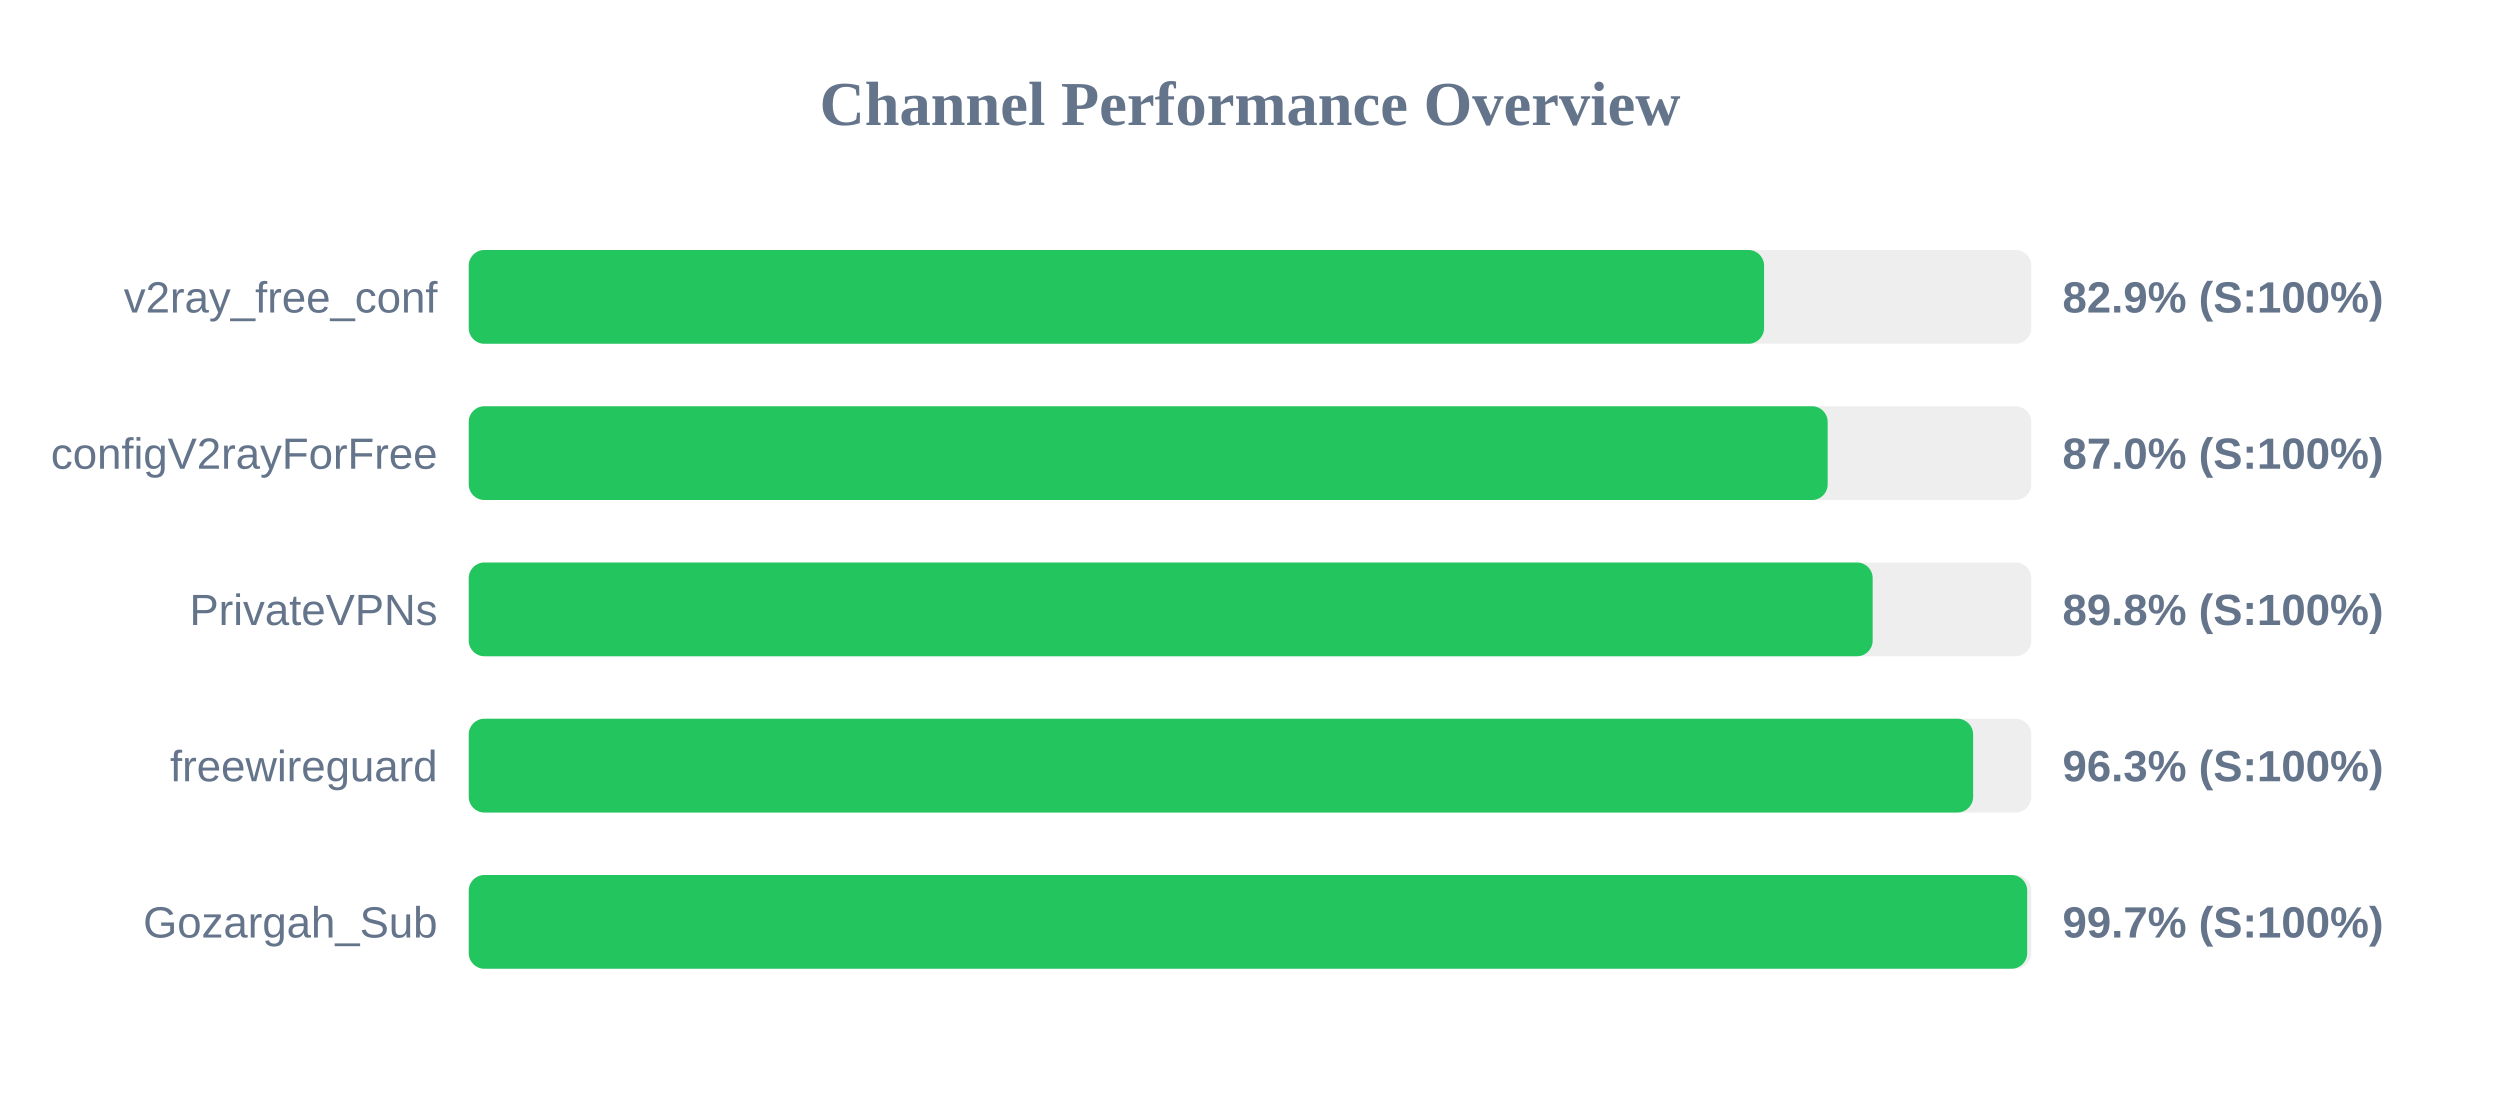
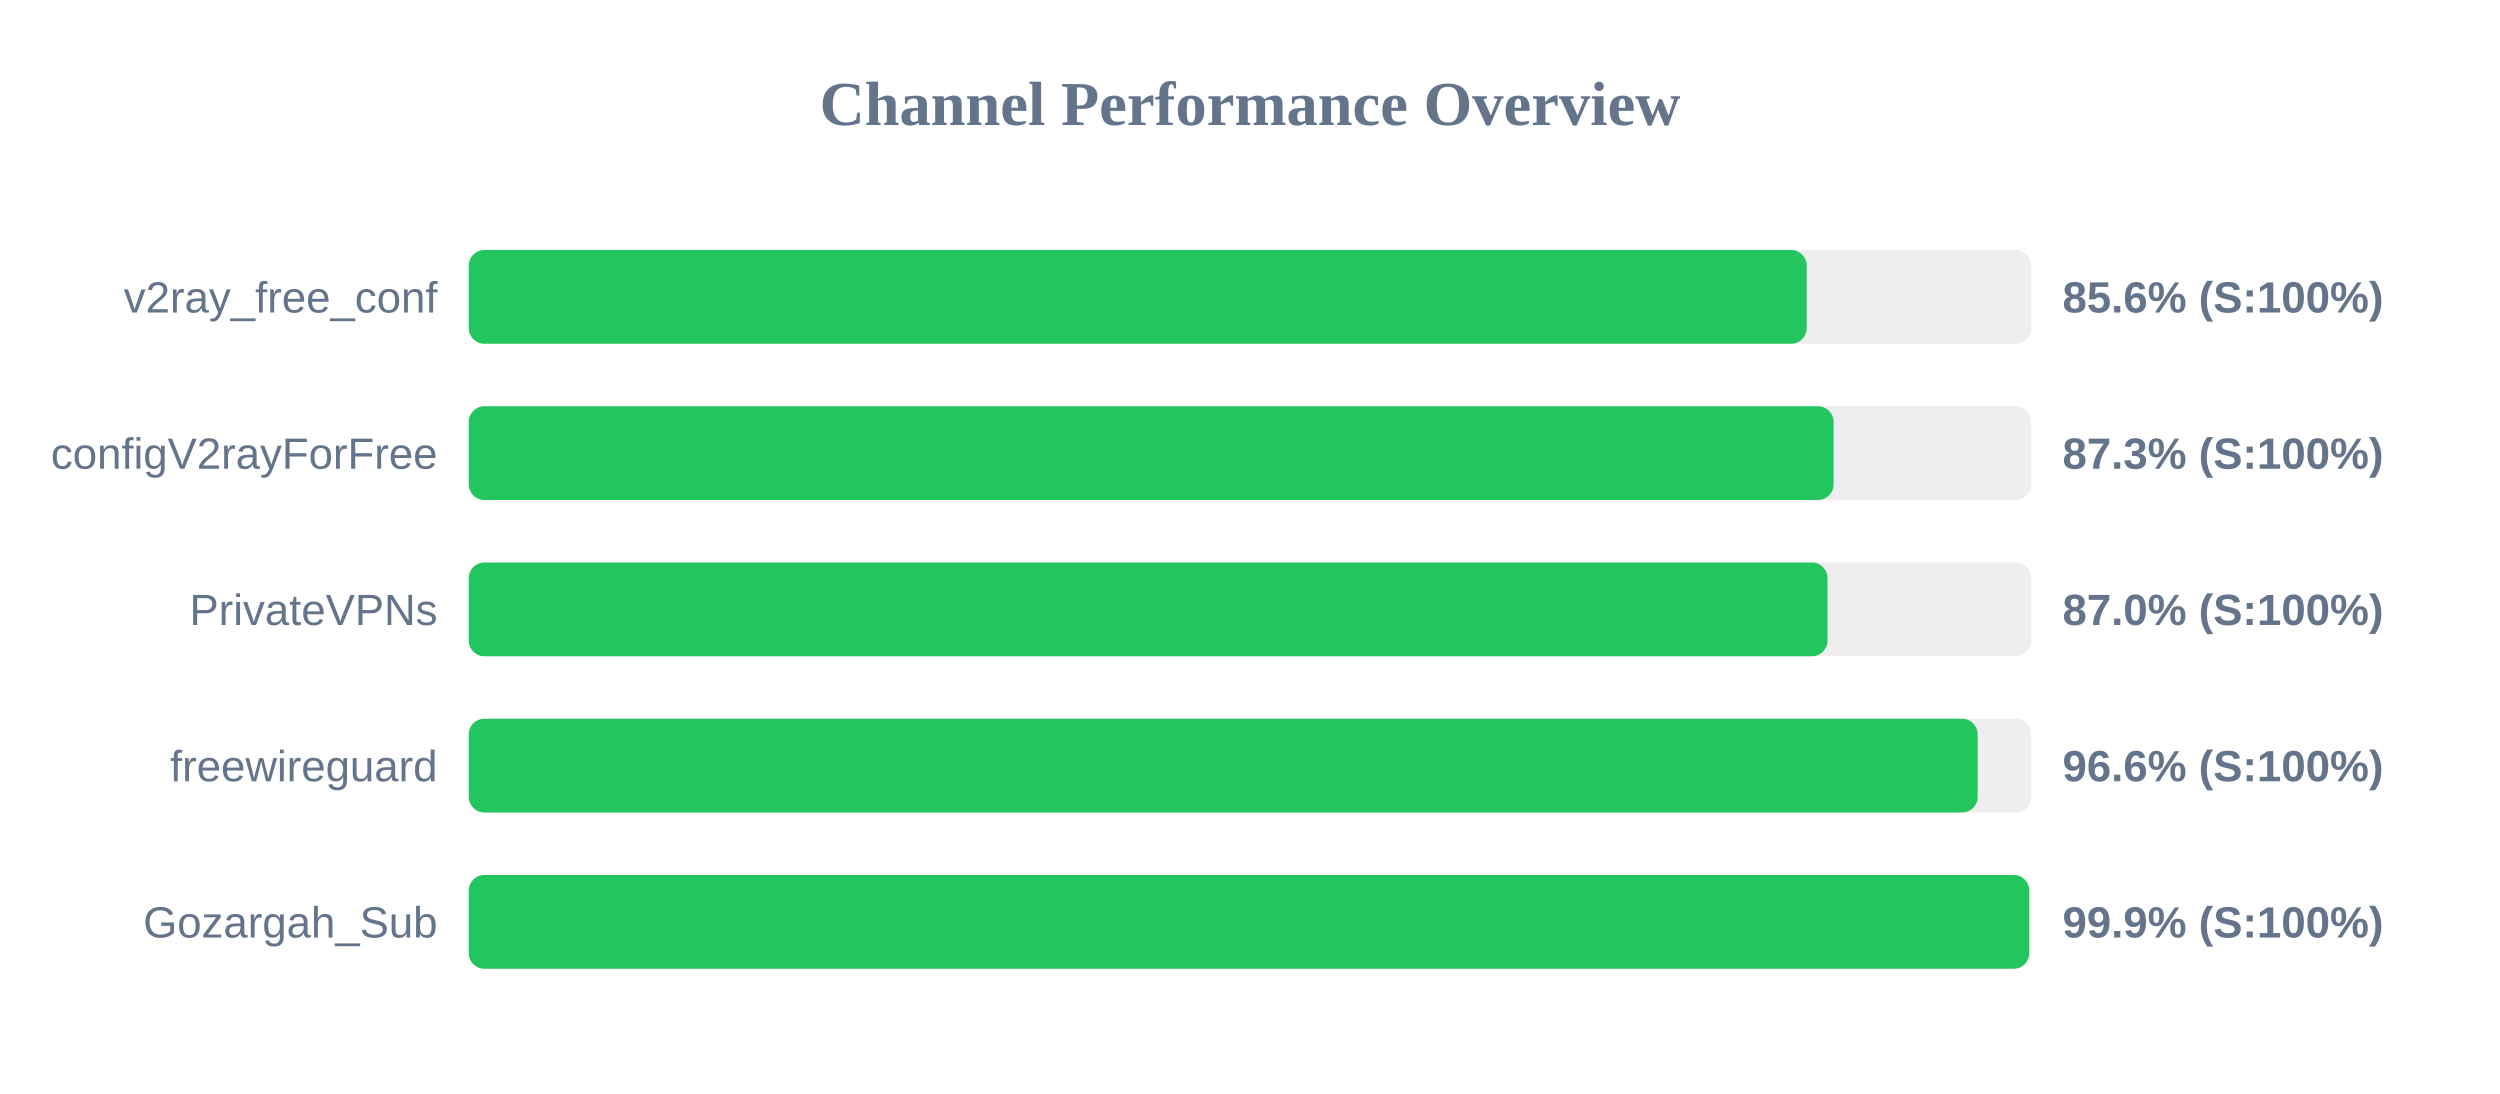
<svg xmlns="http://www.w3.org/2000/svg" width="800" height="350" version="1.1">
  <style>
        .row { font: 14px Arial; fill: #64748b; }
        .score { font: bold 14px Arial; fill: #64748b; }
    </style>
  <text x="400" y="40" text-anchor="middle" font-size="20px" font-weight="bold" fill="#64748b">Channel Performance Overview</text>
  <rect x="150" y="80" width="500" height="30" fill="#eee" rx="5" />
-   <rect x="150" y="80" width="414.5" height="30" fill="#22c55e" rx="5" />
+   <rect x="150" y="80" width="428.15" height="30" fill="#22c55e" rx="5" />
  <text x="140" y="100" text-anchor="end" class="row">v2ray_free_conf</text>
-   <text x="660" y="100" text-anchor="start" class="score">82.9% (S:100%)</text>
+   <text x="660" y="100" text-anchor="start" class="score">85.6% (S:100%)</text>
  <rect x="150" y="130" width="500" height="30" fill="#eee" rx="5" />
-   <rect x="150" y="130" width="434.85" height="30" fill="#22c55e" rx="5" />
+   <rect x="150" y="130" width="436.75" height="30" fill="#22c55e" rx="5" />
  <text x="140" y="150" text-anchor="end" class="row">configV2rayForFree</text>
-   <text x="660" y="150" text-anchor="start" class="score">87.0% (S:100%)</text>
+   <text x="660" y="150" text-anchor="start" class="score">87.3% (S:100%)</text>
  <rect x="150" y="180" width="500" height="30" fill="#eee" rx="5" />
-   <rect x="150" y="180" width="449.25" height="30" fill="#22c55e" rx="5" />
+   <rect x="150" y="180" width="434.8" height="30" fill="#22c55e" rx="5" />
  <text x="140" y="200" text-anchor="end" class="row">PrivateVPNs</text>
-   <text x="660" y="200" text-anchor="start" class="score">89.8% (S:100%)</text>
+   <text x="660" y="200" text-anchor="start" class="score">87.0% (S:100%)</text>
  <rect x="150" y="230" width="500" height="30" fill="#eee" rx="5" />
-   <rect x="150" y="230" width="481.4" height="30" fill="#22c55e" rx="5" />
+   <rect x="150" y="230" width="482.85" height="30" fill="#22c55e" rx="5" />
  <text x="140" y="250" text-anchor="end" class="row">freewireguard</text>
-   <text x="660" y="250" text-anchor="start" class="score">96.3% (S:100%)</text>
+   <text x="660" y="250" text-anchor="start" class="score">96.6% (S:100%)</text>
  <rect x="150" y="280" width="500" height="30" fill="#eee" rx="5" />
-   <rect x="150" y="280" width="498.7" height="30" fill="#22c55e" rx="5" />
+   <rect x="150" y="280" width="499.35" height="30" fill="#22c55e" rx="5" />
  <text x="140" y="300" text-anchor="end" class="row">Gozargah_Sub</text>
-   <text x="660" y="300" text-anchor="start" class="score">99.7% (S:100%)</text>
+   <text x="660" y="300" text-anchor="start" class="score">99.9% (S:100%)</text>
</svg>
